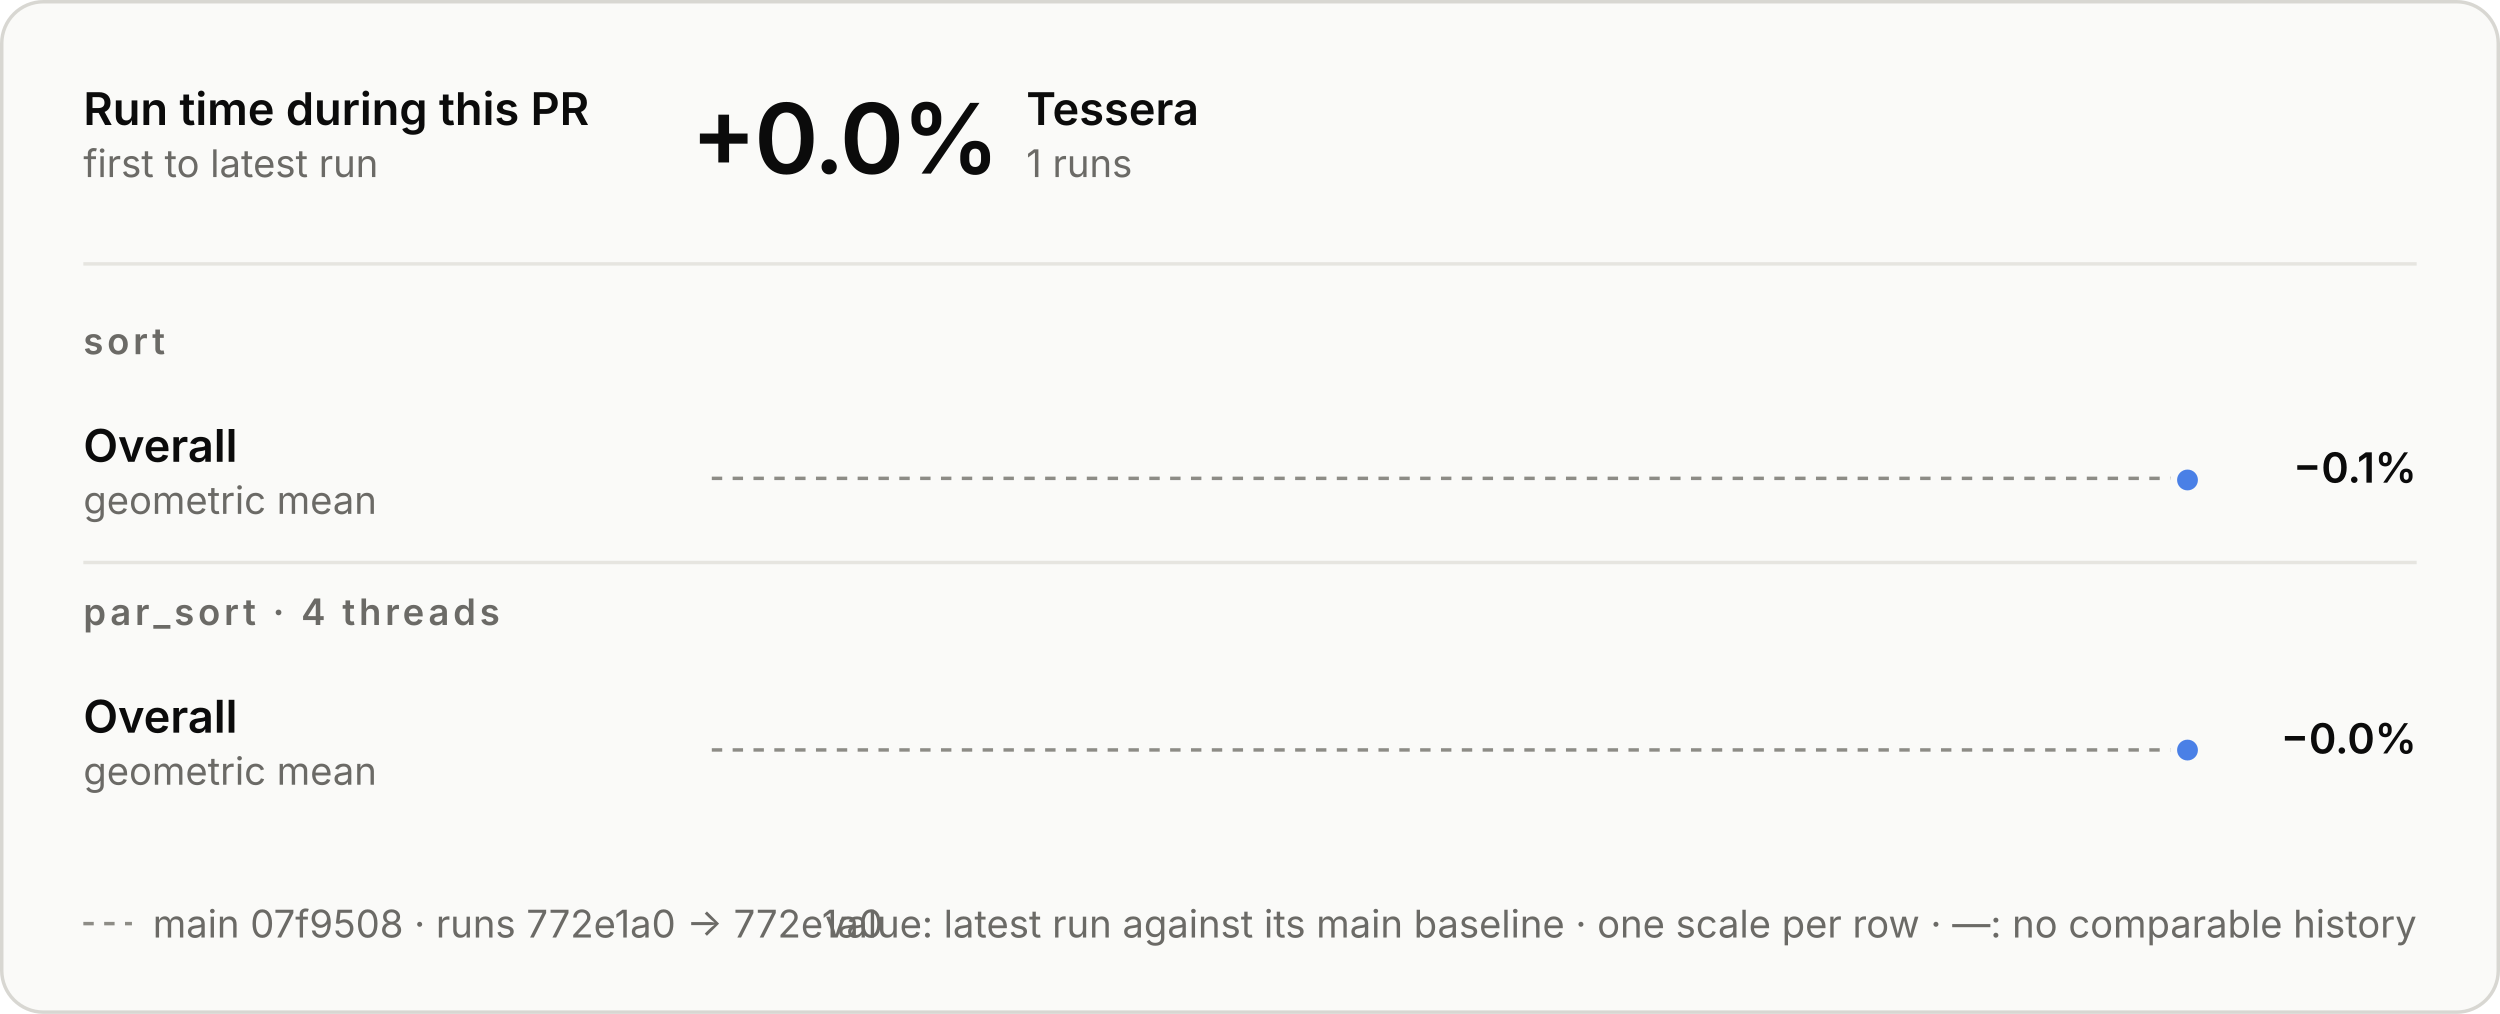
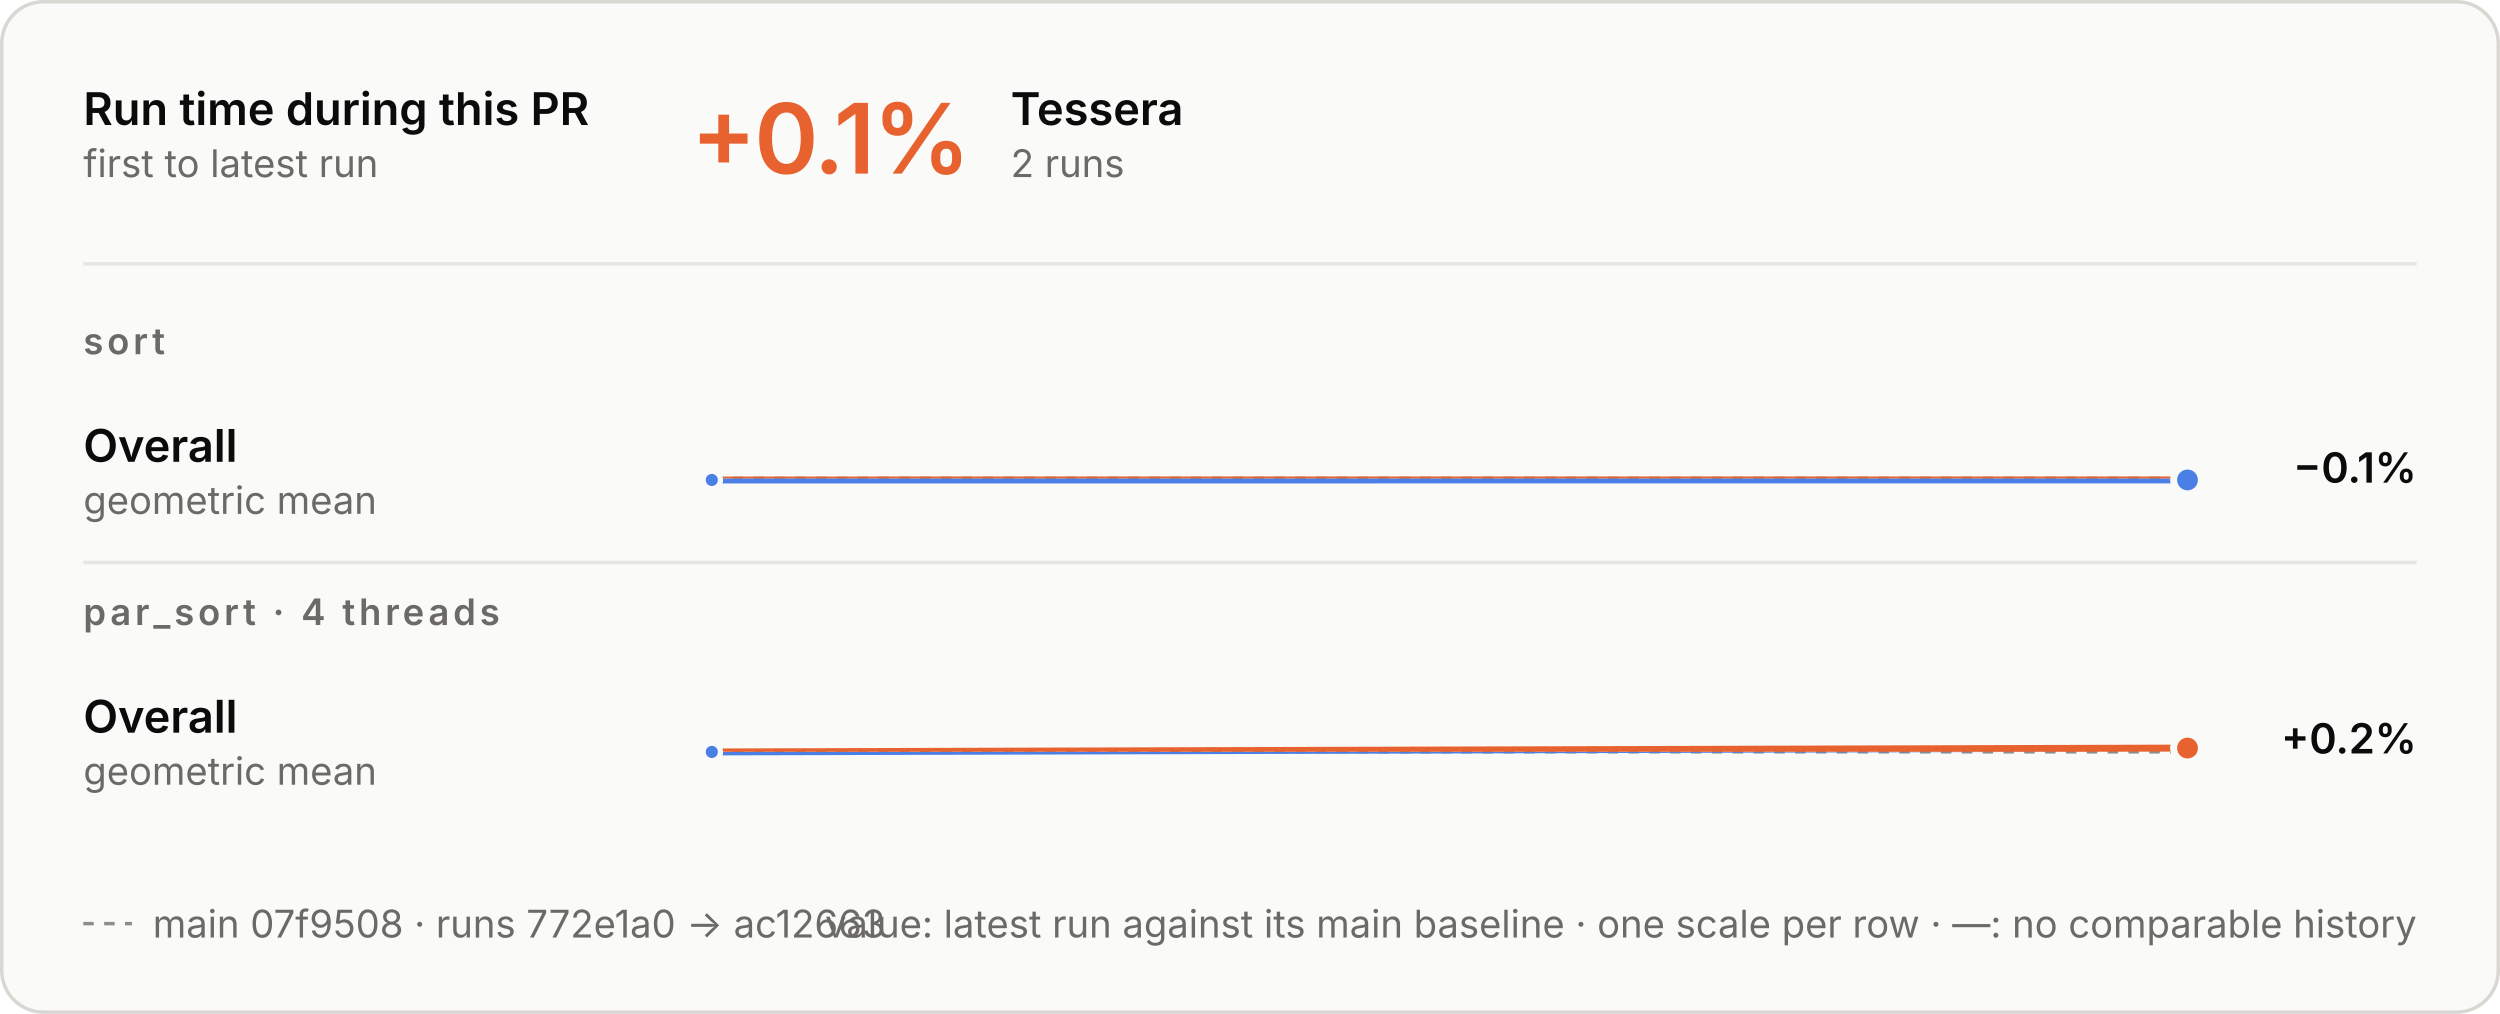
<svg xmlns="http://www.w3.org/2000/svg" aria-describedby="d" aria-labelledby="t" role="img" style="font-family:Inter, -apple-system, BlinkMacSystemFont, &quot;Segoe UI&quot;, Helvetica, Arial, sans-serif;font-size:13px;background:none" viewBox="0 0 720 292" height="292" width="720" text-anchor="middle" font-size="10" font-family="system-ui, sans-serif" fill="currentColor" class="benchmark-figure">
  <style>:where(.benchmark-figure) {
  --plot-background: white;
  display: block;
  height: auto;
  height: intrinsic;
  max-width: 100%;
}
:where(.benchmark-figure text),
:where(.benchmark-figure tspan) {
  white-space: pre;
}</style>
  <g class="figure-fill-panel figure-stroke-border" stroke="#d8d7d2" fill="#fafaf8" aria-label="rect">
    <rect rx="12" height="291" width="719" y="0.5" x="0.5" />
  </g>
  <style>
    .benchmark-figure { font-feature-settings: "tnum", "cv11"; }
    .benchmark-figure [font-size="10.5"] { letter-spacing: 1.1px; }
    .benchmark-figure [font-size="28"] { font-feature-settings: "pnum"; letter-spacing: -.6px; }
    @media (prefers-color-scheme: dark) { .benchmark-figure .figure-fill-panel { fill: #1e1e1d; }
.benchmark-figure .figure-fill-ink { fill: #e8e7e3; }
.benchmark-figure .figure-fill-muted { fill: #a3a29b; }
.benchmark-figure .figure-stroke-border { stroke: #3a3a37; }
.benchmark-figure .figure-stroke-axis { stroke: #6f6e69; }
.benchmark-figure .figure-stroke-panel { stroke: #1e1e1d; }
.benchmark-figure .figure-stroke-rule { stroke: #30302e; } }
    html:not(.dark) .benchmark-figure .figure-fill-panel { fill: #fafaf8; }
html.dark .benchmark-figure .figure-fill-panel { fill: #1e1e1d; }
html:not(.dark) .benchmark-figure .figure-fill-ink { fill: #0b0b0b; }
html.dark .benchmark-figure .figure-fill-ink { fill: #e8e7e3; }
html:not(.dark) .benchmark-figure .figure-fill-muted { fill: #6b6a66; }
html.dark .benchmark-figure .figure-fill-muted { fill: #a3a29b; }
html:not(.dark) .benchmark-figure .figure-stroke-border { stroke: #d8d7d2; }
html.dark .benchmark-figure .figure-stroke-border { stroke: #3a3a37; }
html:not(.dark) .benchmark-figure .figure-stroke-axis { stroke: #8d8c86; }
html.dark .benchmark-figure .figure-stroke-axis { stroke: #6f6e69; }
html:not(.dark) .benchmark-figure .figure-stroke-panel { stroke: #fafaf8; }
html.dark .benchmark-figure .figure-stroke-panel { stroke: #1e1e1d; }
html:not(.dark) .benchmark-figure .figure-stroke-rule { stroke: #e6e5e0; }
html.dark .benchmark-figure .figure-stroke-rule { stroke: #30302e; }
  </style>
  <g class="figure-stroke-axis" stroke-dasharray="3 3" stroke="#8d8c86" aria-label="rule">
    <line y2="137.767" y1="137.767" x2="630" x1="205" />
  </g>
  <clipPath id="benchmark-clip-0">
    <rect height="15.233" width="425" y="137.767" x="205" />
  </clipPath>
  <g clip-path="url(#benchmark-clip-0)" aria-label="line">
    <g stroke-linecap="round" stroke-linejoin="round" stroke-width="2" stroke="#4a80e6" fill="none">
-       <path d="M630,138.233Z" />
+       <path d="M205,138.233L630,138.223" />
    </g>
  </g>
  <clipPath id="benchmark-clip-1">
    <rect height="14.767" width="425" y="123" x="205" />
  </clipPath>
  <g clip-path="url(#benchmark-clip-1)" aria-label="line">
    <g stroke-linecap="round" stroke-linejoin="round" stroke-width="2" stroke="#e8622f" fill="none">
-       <path d="M630,138.233Z" />
+       <path d="M205,138.233L630,138.223" />
    </g>
  </g>
+   <g class="figure-stroke-panel" stroke-width="1.5" stroke="#fafaf8" fill="#4a80e6" aria-label="dot">
+     <circle r="2.5" cy="138.233" cx="205" />
+   </g>
  <g class="figure-stroke-panel" stroke-width="2" stroke="#fafaf8" fill="#4a80e6" aria-label="dot">
-     <circle r="4" cy="138.233" cx="630" />
+     <circle r="4" cy="138.223" cx="630" />
  </g>
  <g class="figure-stroke-axis" stroke-dasharray="3 3" stroke="#8d8c86" aria-label="rule">
-     <line y2="215.981" y1="215.981" x2="630" x1="205" />
+     <line y2="216.52" y1="216.52" x2="630" x1="205" />
  </g>
  <clipPath id="benchmark-clip-2">
-     <rect height="15.019" width="425" y="215.981" x="205" />
+     <rect height="14.48" width="425" y="216.52" x="205" />
  </clipPath>
  <g clip-path="url(#benchmark-clip-2)" aria-label="line">
    <g stroke-linecap="round" stroke-linejoin="round" stroke-width="2" stroke="#4a80e6" fill="none">
-       <path d="M630,216.019Z" />
+       <path d="M205,216.558L630,215.442" />
    </g>
  </g>
  <clipPath id="benchmark-clip-3">
-     <rect height="14.981" width="425" y="201" x="205" />
+     <rect height="15.52" width="425" y="201" x="205" />
  </clipPath>
  <g clip-path="url(#benchmark-clip-3)" aria-label="line">
    <g stroke-linecap="round" stroke-linejoin="round" stroke-width="2" stroke="#e8622f" fill="none">
-       <path d="M630,216.019Z" />
+       <path d="M205,216.558L630,215.442" />
    </g>
  </g>
-   <g class="figure-stroke-panel" stroke-width="2" stroke="#fafaf8" fill="#4a80e6" aria-label="dot">
-     <circle r="4" cy="216.019" cx="630" />
+   <g class="figure-stroke-panel" stroke-width="1.5" stroke="#fafaf8" fill="#4a80e6" aria-label="dot">
+     <circle r="2.5" cy="216.558" cx="205" />
+   </g>
+   <g class="figure-stroke-panel" stroke-width="2" stroke="#fafaf8" fill="#e8622f" aria-label="dot">
+     <circle r="4" cy="215.442" cx="630" />
  </g>
  <g class="figure-fill-ink" font-weight="600" font-size="13" text-anchor="start" fill="#0b0b0b" aria-label="text">
    <text transform="translate(24,36)">Run time during this PR</text>
  </g>
  <g class="figure-fill-muted" font-weight="400" font-size="11" text-anchor="start" fill="#6b6a66" aria-label="text">
    <text transform="translate(24,51)">first to latest run</text>
  </g>
  <g class="figure-stroke-rule" stroke="#e6e5e0" aria-label="rule">
    <line y2="76" y1="76" x2="696" x1="24" />
  </g>
-   <g class="figure-fill-ink" font-weight="600" font-size="28" text-anchor="start" fill="#0b0b0b" aria-label="text">
-     <text transform="translate(199,50)">+0.0%</text>
+   <g font-weight="600" font-size="28" text-anchor="start" fill="#e8622f" aria-label="text">
+     <text transform="translate(199,50)">+0.1%</text>
  </g>
  <g class="figure-fill-ink" font-weight="600" font-size="13" text-anchor="start" fill="#0b0b0b" aria-label="text">
-     <text transform="translate(295.56,36)">Tessera</text>
+     <text transform="translate(291.08,36)">Tessera</text>
  </g>
  <g class="figure-fill-muted" font-weight="400" font-size="11" text-anchor="start" fill="#6b6a66" aria-label="text">
-     <text transform="translate(295.56,51)">1 runs</text>
+     <text transform="translate(291.08,51)">2 runs</text>
  </g>
  <g class="figure-fill-muted" font-weight="600" font-size="10.5" text-anchor="start" fill="#6b6a66" aria-label="text">
    <text transform="translate(24,102)">sort</text>
  </g>
  <g class="figure-fill-ink" font-weight="600" font-size="13" text-anchor="start" fill="#0b0b0b" aria-label="text">
    <text transform="translate(24,133)">Overall</text>
  </g>
  <g class="figure-fill-muted" font-weight="400" font-size="11" text-anchor="start" fill="#6b6a66" aria-label="text">
    <text transform="translate(24,148)">geometric mean</text>
  </g>
  <g class="figure-fill-ink" font-weight="600" font-size="12" text-anchor="end" fill="#0b0b0b" aria-label="text">
    <text transform="translate(696,139)">−0.1%</text>
  </g>
  <g class="figure-stroke-rule" stroke="#e6e5e0" aria-label="rule">
    <line y2="162" y1="162" x2="696" x1="24" />
  </g>
  <g class="figure-fill-muted" font-weight="600" font-size="10.5" text-anchor="start" fill="#6b6a66" aria-label="text">
    <text transform="translate(24,180)">par_sort · 4 threads</text>
  </g>
  <g class="figure-fill-ink" font-weight="600" font-size="13" text-anchor="start" fill="#0b0b0b" aria-label="text">
    <text transform="translate(24,211)">Overall</text>
  </g>
  <g class="figure-fill-muted" font-weight="400" font-size="11" text-anchor="start" fill="#6b6a66" aria-label="text">
    <text transform="translate(24,226)">geometric mean</text>
  </g>
  <g class="figure-fill-ink" font-weight="600" font-size="12" text-anchor="end" fill="#0b0b0b" aria-label="text">
-     <text transform="translate(696,217)">−0.0%</text>
+     <text transform="translate(696,217)">+0.2%</text>
  </g>
  <g class="figure-stroke-axis" stroke-dasharray="3 3" stroke="#8d8c86" aria-label="rule">
    <line y2="266" y1="266" x2="38" x1="24" />
  </g>
  <g class="figure-fill-muted" font-weight="400" font-size="11" text-anchor="start" fill="#6b6a66" aria-label="text">
-     <text transform="translate(44,270)">main 07f9508 · runs 772e1a0 → 772e1a0</text>
+     <text transform="translate(44,270)">main 07f9508 · runs 772e1a0 → ac12663</text>
  </g>
  <g class="figure-fill-muted" font-weight="400" font-size="11" text-anchor="end" fill="#6b6a66" aria-label="text">
    <text transform="translate(696,270)">value: latest run against its main baseline · one scale per row · —: no comparable history</text>
  </g>
</svg>
